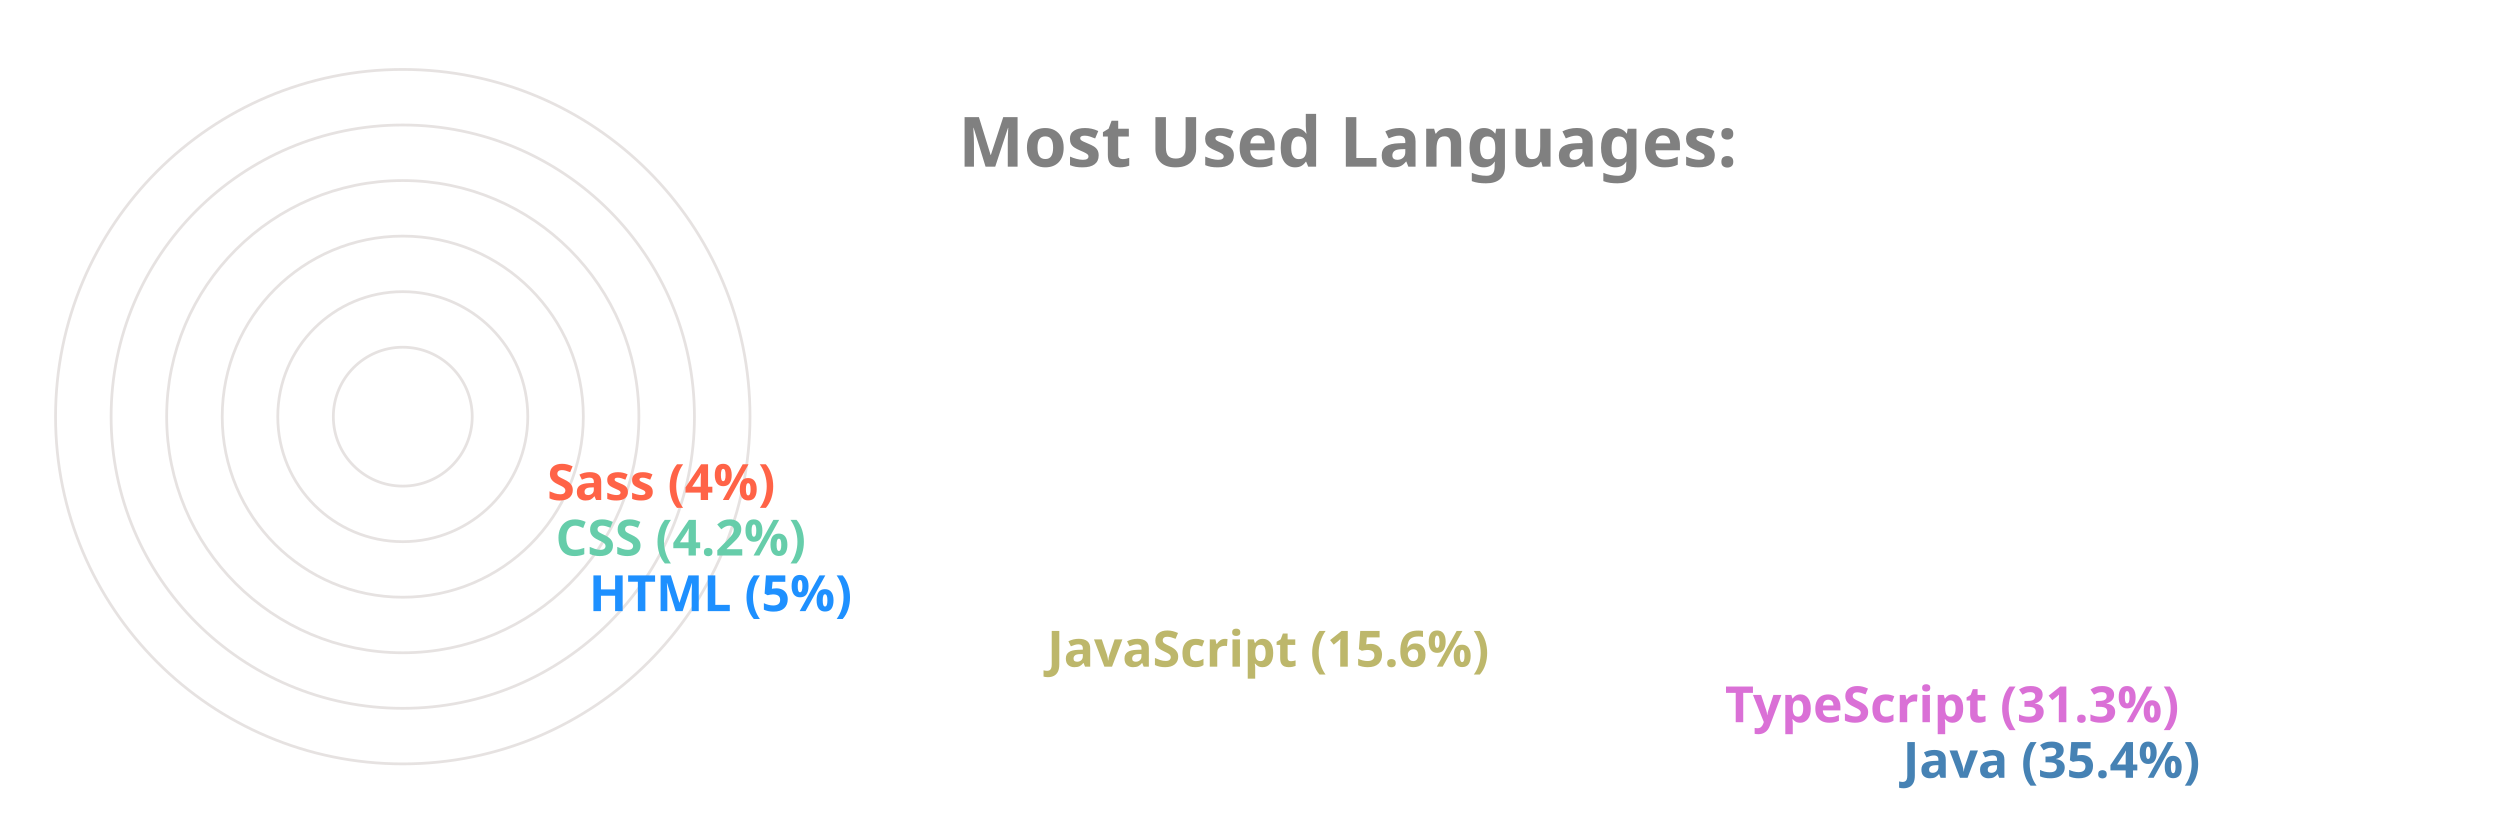
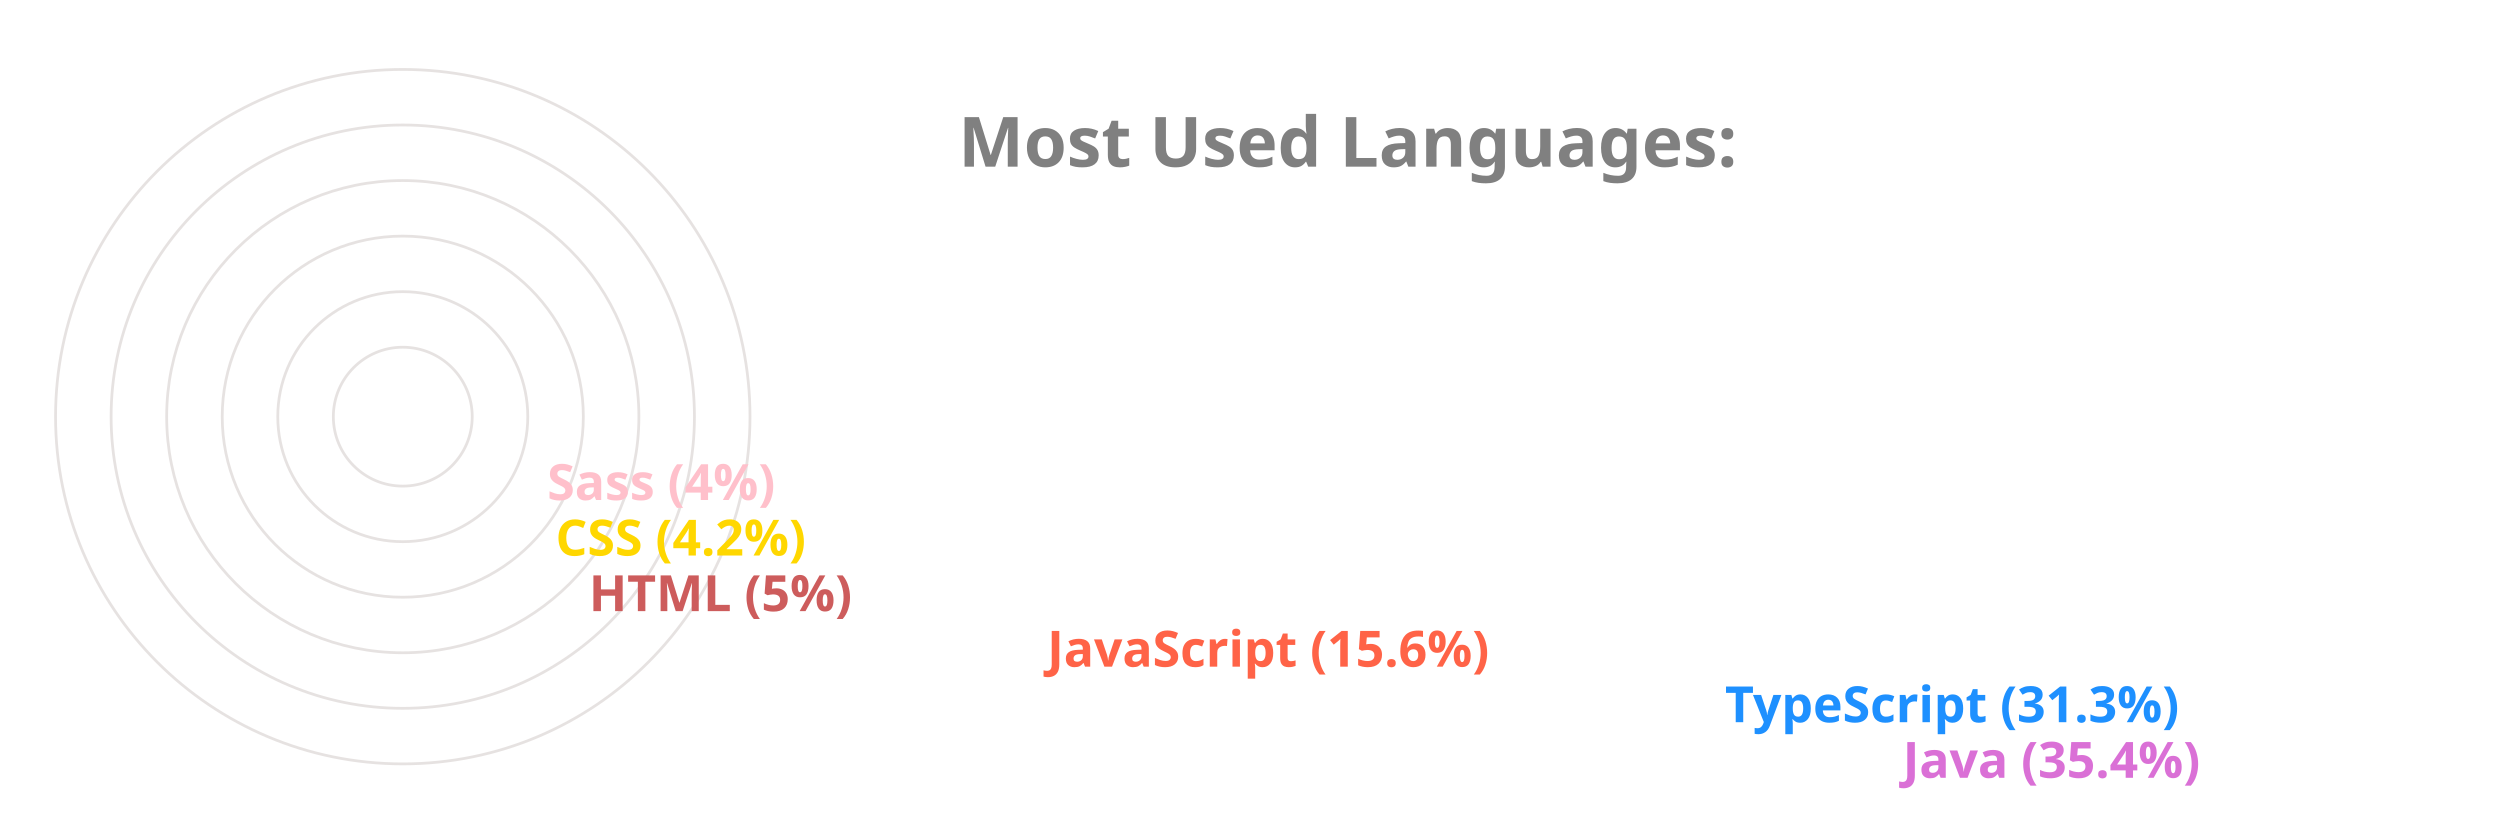
<svg xmlns="http://www.w3.org/2000/svg" viewBox="0 0 650 300" height="200px" width="600px">
  <style>
		.label {
			font: bold 25px sans-serif;
			color: #404040;
			-webkit-text-stroke: 1px white;
	  	}
		.name {
			font: bold 18px sans-serif;
			color: #404040;
	  	}

		.line {
			stroke-dasharray: 1000;
			stroke-dashoffset: 1000;
			animation: dash 3.5s ease-in-out forwards;	
			animation-iteration-count: infinite;
			animation-direction: alternate-reverse;
		}

		.path {
			stroke-dasharray: 1000;
			stroke-dashoffset: 1000;
			animation: dash 3.5s ease-in-out forwards;	
			animation-iteration-count: infinite;
			animation-direction: alternate-reverse;
		}
		  
		@keyframes dash {
			to {
				stroke-dashoffset: 0;
			}
		}

	</style>
  <g stroke="#E6E2E1" fill="none" stroke-width="1">
    <circle cx="20" cy="150" r="125" />
    <circle cx="20" cy="150" r="105" />
    <circle cx="20" cy="150" r="85" />
    <circle cx="20" cy="150" r="65" />
    <circle cx="20" cy="150" r="45" />
    <circle cx="20" cy="150" r="25" />
  </g>
  <g fill="none" stroke-width="20" class="line">
-     <line x2="550" y2="275" x1="20" y1="275" stroke="SteelBlue" />
-     <line x2="486" y2="255" x1="20" y1="255" stroke="Orchid" />
-     <line x2="242" y2="235" x1="20" y1="235" stroke="DarkKhaki" />
-     <line x2="77" y2="215" x1="20" y1="215" stroke="DodgerBlue" />
-     <line x2="65" y2="195" x1="20" y1="195" stroke="MediumAquaMarine" />
-     <line x2="62" y2="175" x1="20" y1="175" stroke="Tomato" />
+     <line x2="550" y2="275" x1="20" y1="275" stroke="Orchid" />
+     <line x2="486" y2="255" x1="20" y1="255" stroke="DodgerBlue" />
+     <line x2="242" y2="235" x1="20" y1="235" stroke="Tomato" />
+     <line x2="77" y2="215" x1="20" y1="215" stroke="IndianRed" />
+     <line x2="65" y2="195" x1="20" y1="195" stroke="Gold" />
+     <line x2="62" y2="175" x1="20" y1="175" stroke="Pink" />
  </g>
  <g fill="none" stroke-width="20" stroke-linecap="round" class="path">
-     <path d="M 20 275 A 125 125 45 0 1 -82 78" stroke="SteelBlue" />
-     <path d="M 20 255 A 105 105 45 0 1 -70 95" stroke="Orchid" />
-     <path d="M 20 235 A 85 85 45 0 1 -61 126" stroke="DarkKhaki" />
-     <path d="M 20 215 A 65 65 45 0 1 -44 144" stroke="DodgerBlue" />
-     <path d="M 20 195 A 45 45 45 0 1 -24 146" stroke="MediumAquaMarine" />
-     <path d="M 20 175 A 25 25 45 0 1 -4 148" stroke="Tomato" />
+     <path d="M 20 275 A 125 125 45 0 1 -82 78" stroke="Orchid" />
+     <path d="M 20 255 A 105 105 45 0 1 -70 95" stroke="DodgerBlue" />
+     <path d="M 20 235 A 85 85 45 0 1 -61 126" stroke="Tomato" />
+     <path d="M 20 215 A 65 65 45 0 1 -44 144" stroke="IndianRed" />
+     <path d="M 20 195 A 45 45 45 0 1 -24 146" stroke="Gold" />
+     <path d="M 20 175 A 25 25 45 0 1 -4 148" stroke="Pink" />
  </g>
  <g class="name">
-     <text x="560" y="280" fill="SteelBlue">Java (35.4%)</text>
-     <text x="496" y="260" fill="Orchid">TypeScript (31.3%)</text>
-     <text x="252" y="240" fill="DarkKhaki">JavaScript (15.6%)</text>
-     <text x="87" y="220" fill="DodgerBlue">HTML (5%)</text>
-     <text x="75" y="200" fill="MediumAquaMarine">CSS (4.2%)</text>
-     <text x="72" y="180" fill="Tomato">Sass (4%)</text>
+     <text x="560" y="280" fill="Orchid">Java (35.4%)</text>
+     <text x="496" y="260" fill="DodgerBlue">TypeScript (31.3%)</text>
+     <text x="252" y="240" fill="Tomato">JavaScript (15.6%)</text>
+     <text x="87" y="220" fill="IndianRed">HTML (5%)</text>
+     <text x="75" y="200" fill="Gold">CSS (4.2%)</text>
+     <text x="72" y="180" fill="Pink">Sass (4%)</text>
  </g>
  <g class="label">
    <text x="220" y="60" fill="grey">Most Used Languages:</text>
  </g>
</svg>
